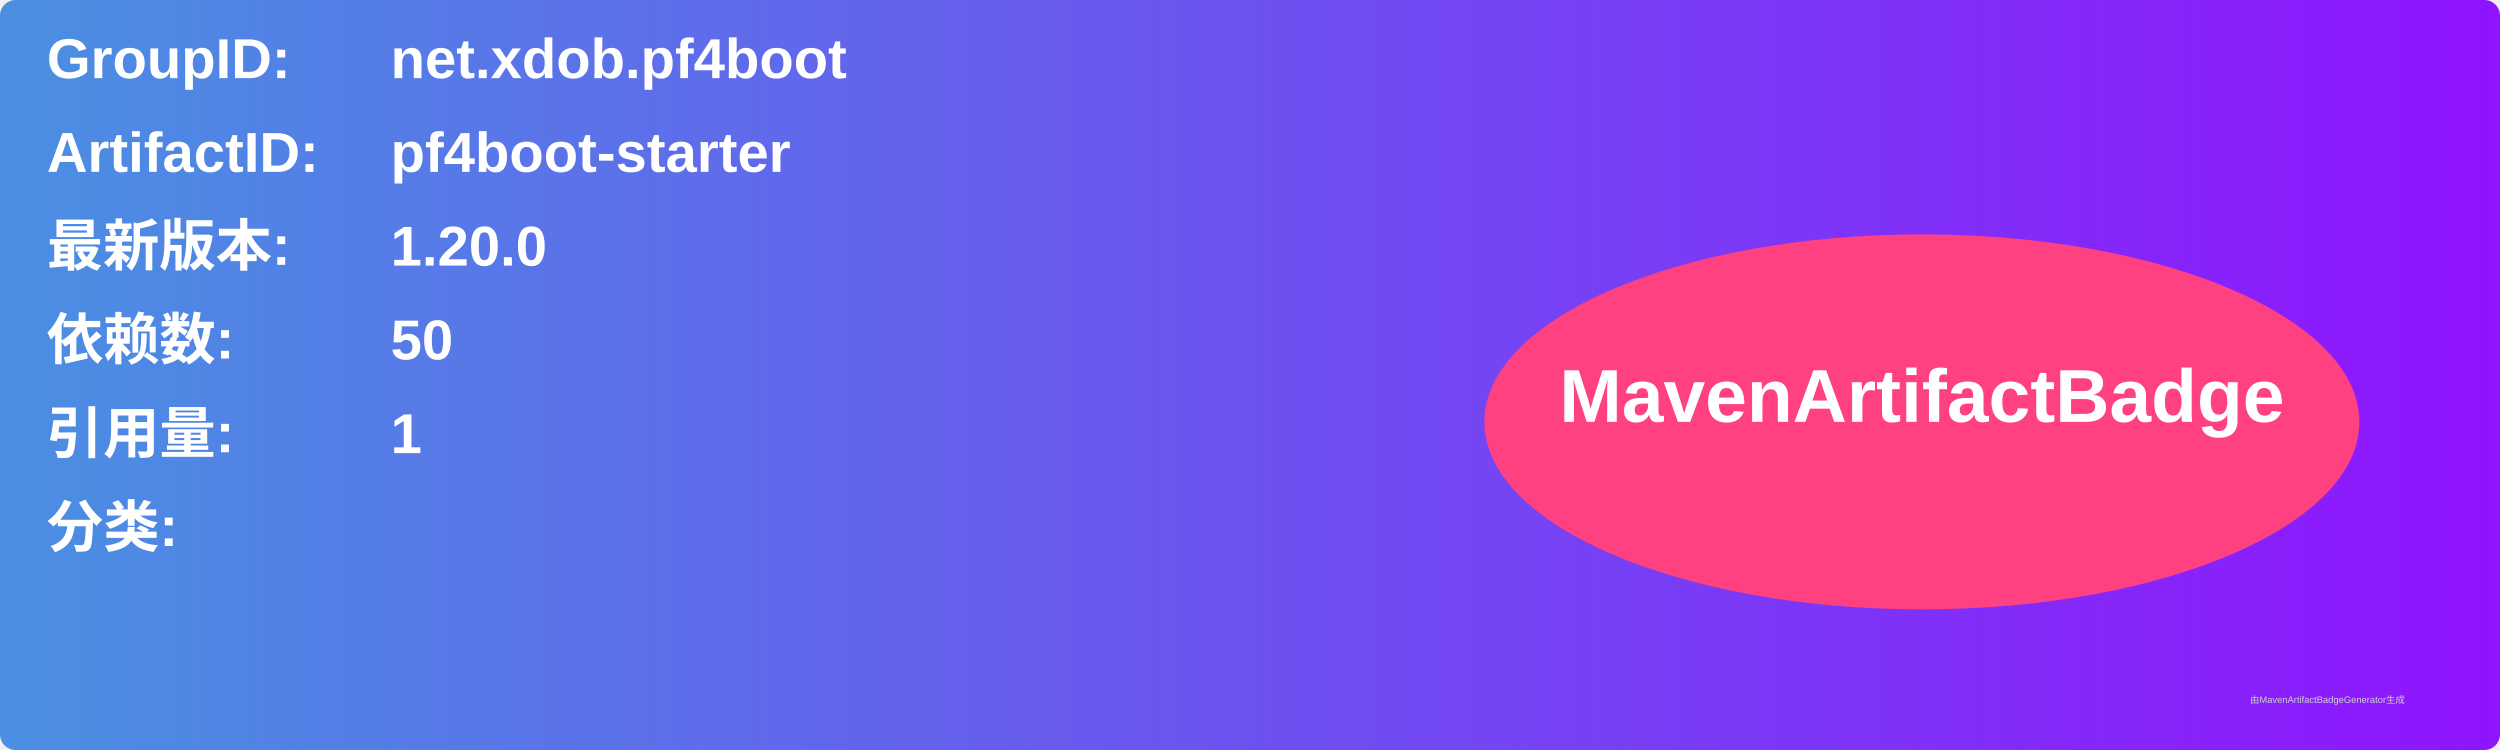
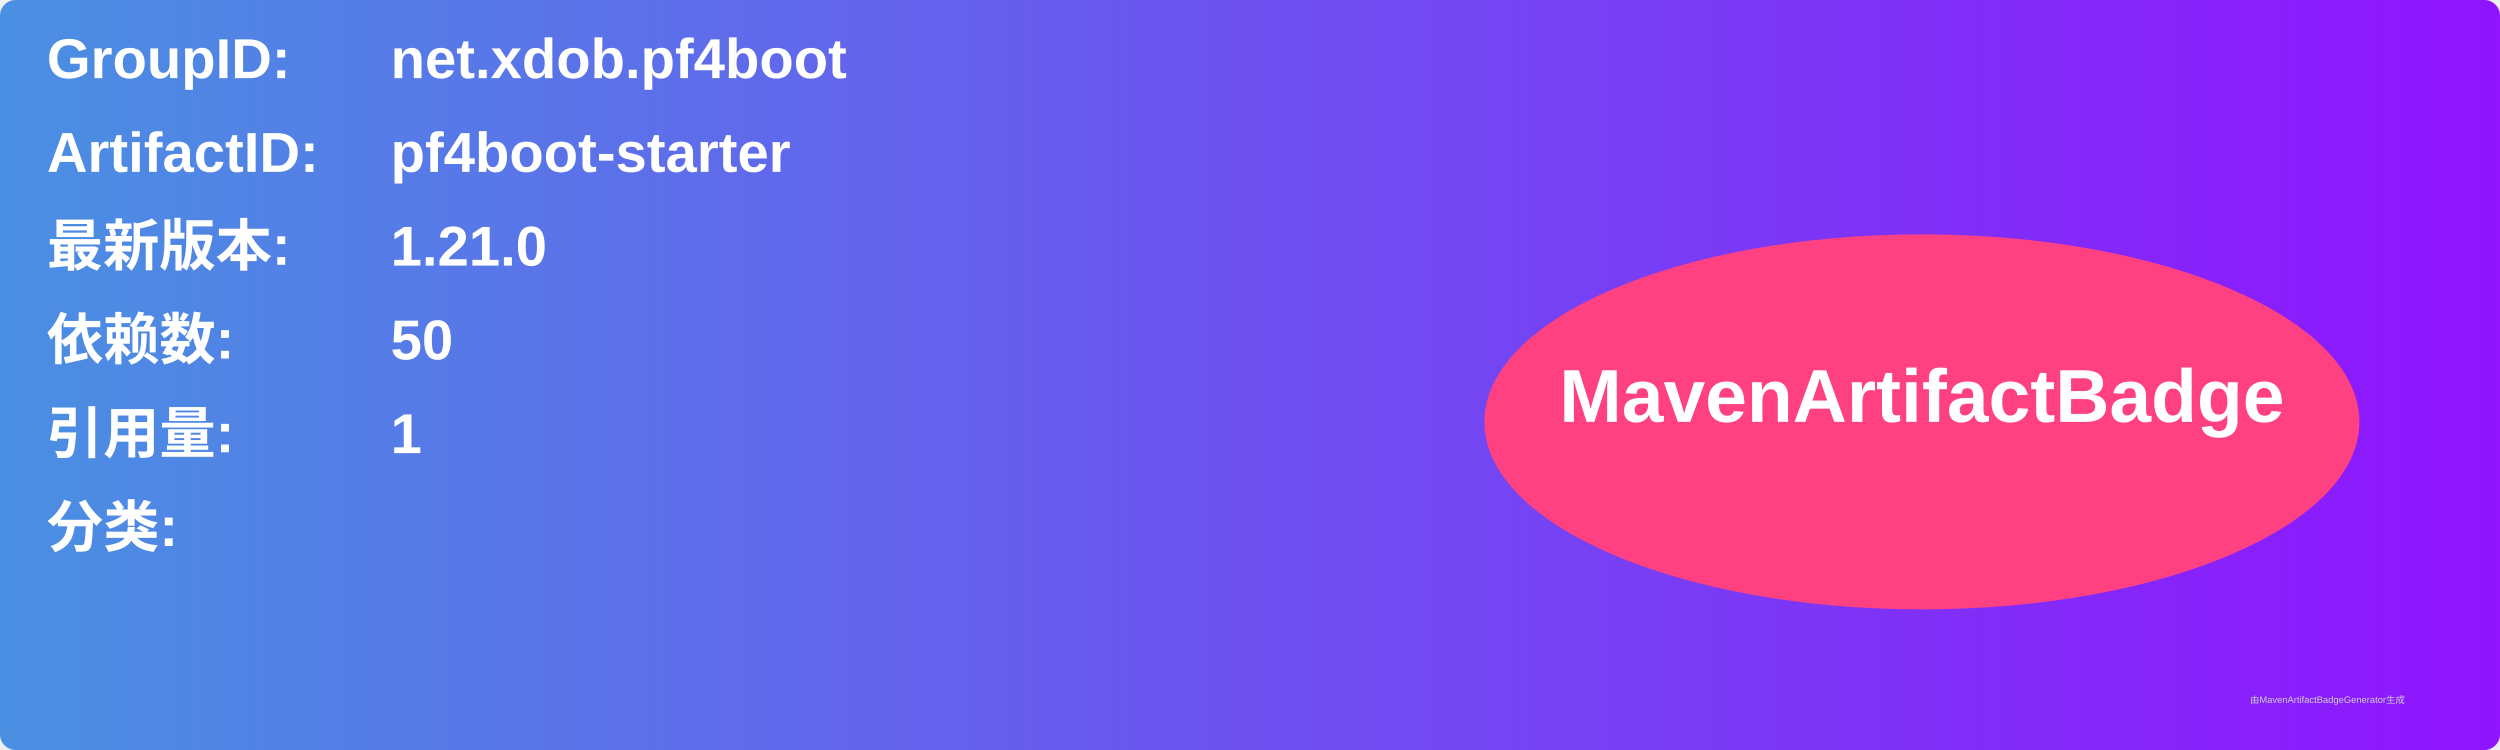
<svg xmlns="http://www.w3.org/2000/svg" width="800" height="240" viewBox="0 0 800 240">
  <linearGradient id="grad" x1="0%" y1="0%" x2="100%" y2="0%">
    <stop offset="0%" stop-color="#4a90e2" />
    <stop offset="100%" stop-color="#9013fe" />
  </linearGradient>
  <rect width="100%" height="100%" rx="5" ry="5" fill="url(#grad)" />
  <g transform="translate(15, 15)">
    <text x="0" y="10" font-family="Arial" font-size="18" fill="white" font-weight="bold" width="260">GroupID:</text>
    <text x="110" y="10" font-family="Arial" font-size="18" fill="white" font-weight="bold" width="460">net.xdob.pf4boot</text>
    <text x="0" y="40" font-family="Arial" font-size="18" fill="white" font-weight="bold" width="260">ArtifactID:</text>
    <text x="110" y="40" font-family="Arial" font-size="18" fill="white" font-weight="bold" width="460">pf4boot-starter</text>
    <text x="0" y="70" font-family="Arial" font-size="18" fill="white" font-weight="bold">最新版本:</text>
    <text x="110" y="70" font-family="Arial" font-size="18" fill="white" font-weight="bold">
-       <tspan font-weight="bold">1.20.0</tspan>
+       <tspan font-weight="bold">1.21.0</tspan>
    </text>
    <text x="0" y="100" font-family="Arial" font-size="18" fill="white" font-weight="bold">依赖数: </text>
    <text x="110" y="100" font-family="Arial" font-size="18" fill="white">
      <tspan font-weight="bold">50</tspan>
    </text>
    <text x="0" y="130" font-family="Arial" font-size="18" fill="white" font-weight="bold">引用量: </text>
    <text x="110" y="130" font-family="Arial" font-size="18" fill="white">
      <tspan font-weight="bold">1</tspan>
    </text>
    <text x="0" y="160" font-family="Arial" font-size="18" fill="white" font-weight="bold">分类:</text>
    <text x="10" y="190" font-family="Arial" font-size="10" fill="white">
      <tspan font-weight="bold" />
    </text>
    <ellipse cx="600" cy="120" rx="140" ry="60" fill="#ff4081" />
    <text x="600" y="120" text-anchor="middle" font-family="Arial" font-size="24" fill="white" font-weight="bold">MavenArtifactBadge</text>
  </g>
  <text x="720" y="225" font-family="Arial" font-size="3" fill="#d0d0d0">由MavenArtifactBadgeGenerator生成</text>
</svg>
